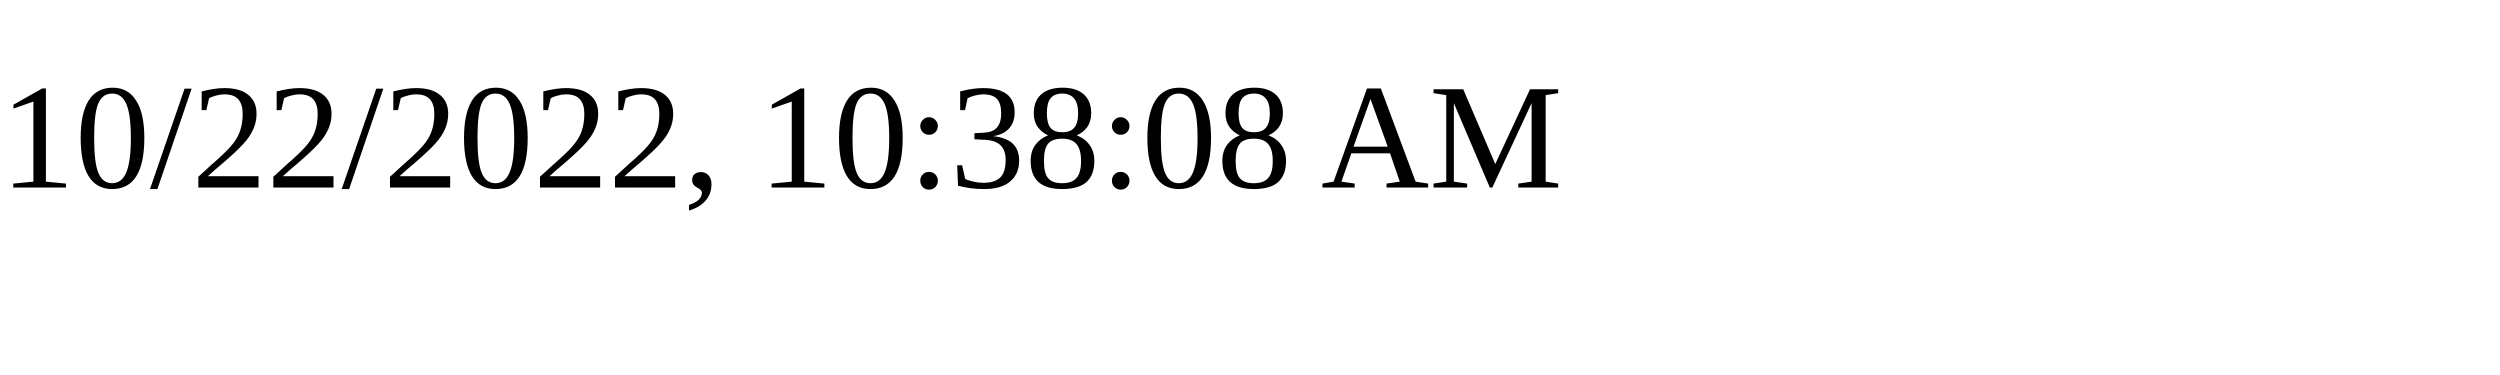
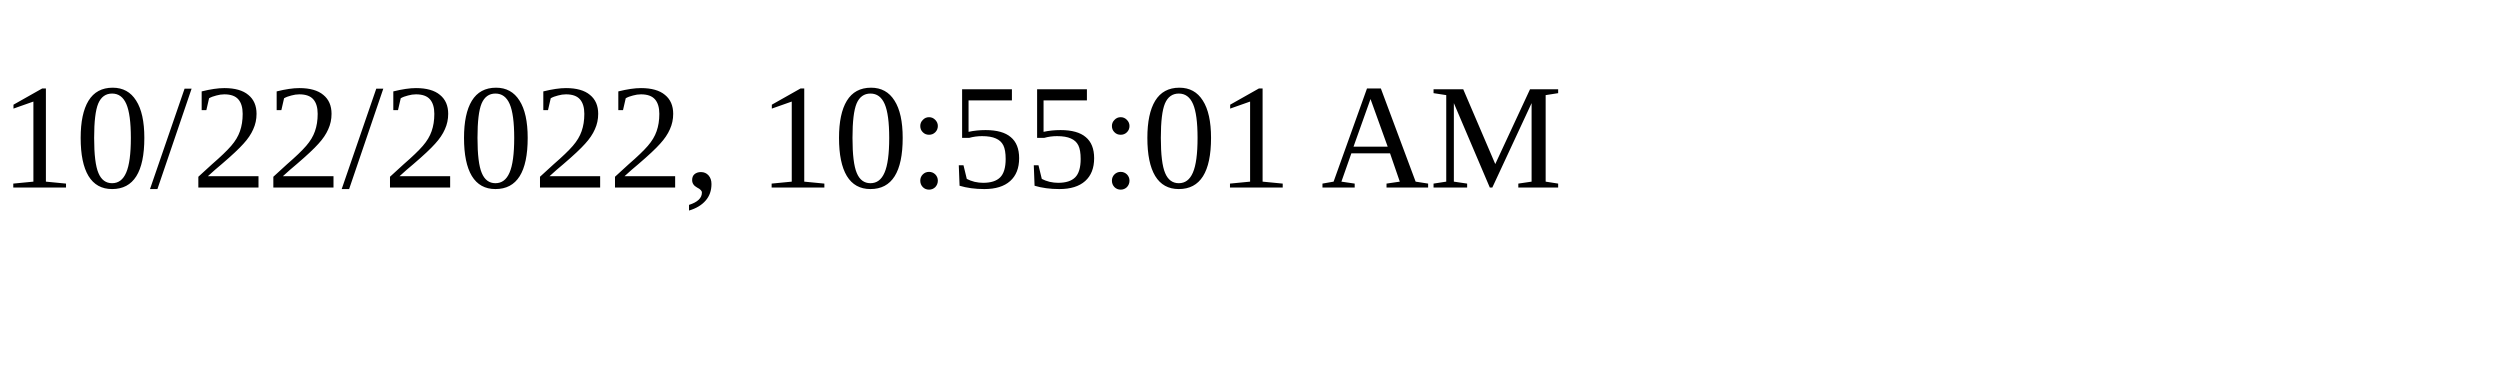
<svg xmlns="http://www.w3.org/2000/svg" height="30" width="200">
-   <text x="0" y="15">10/22/2022, 10:38:08 AM</text>
+   <text x="0" y="15">10/22/2022, 10:55:01 AM</text>
</svg>
